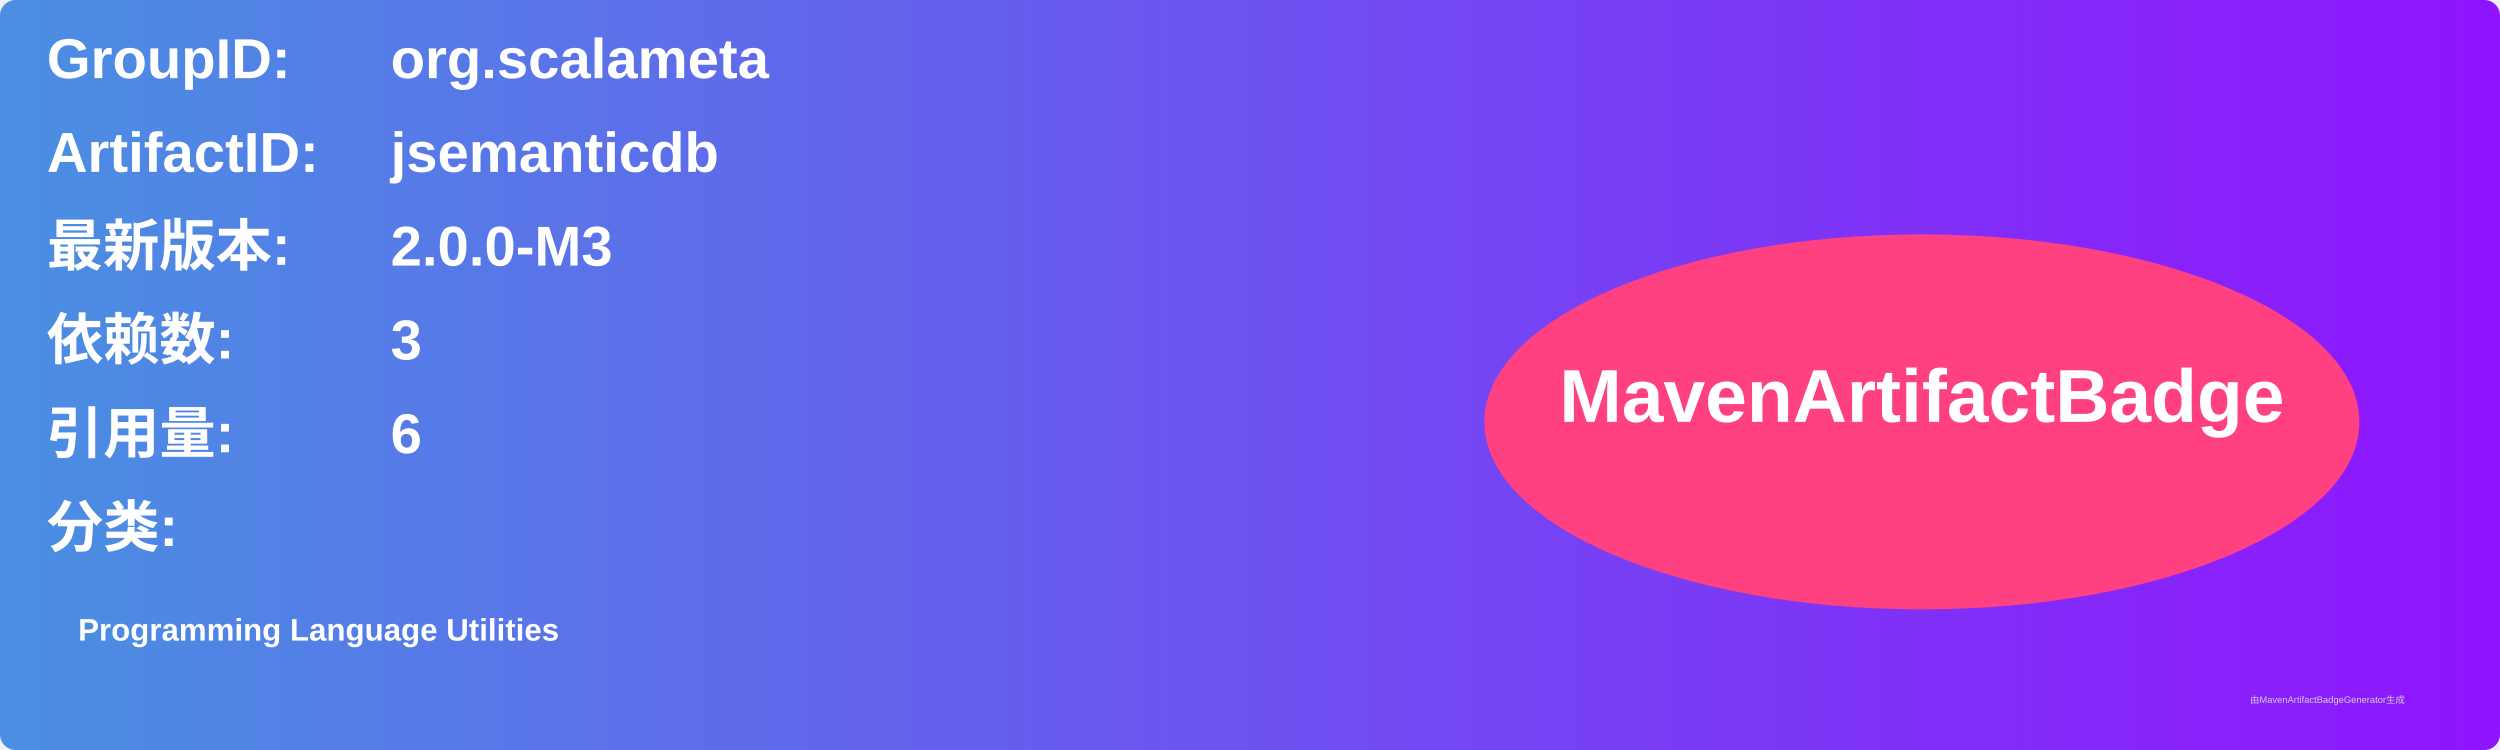
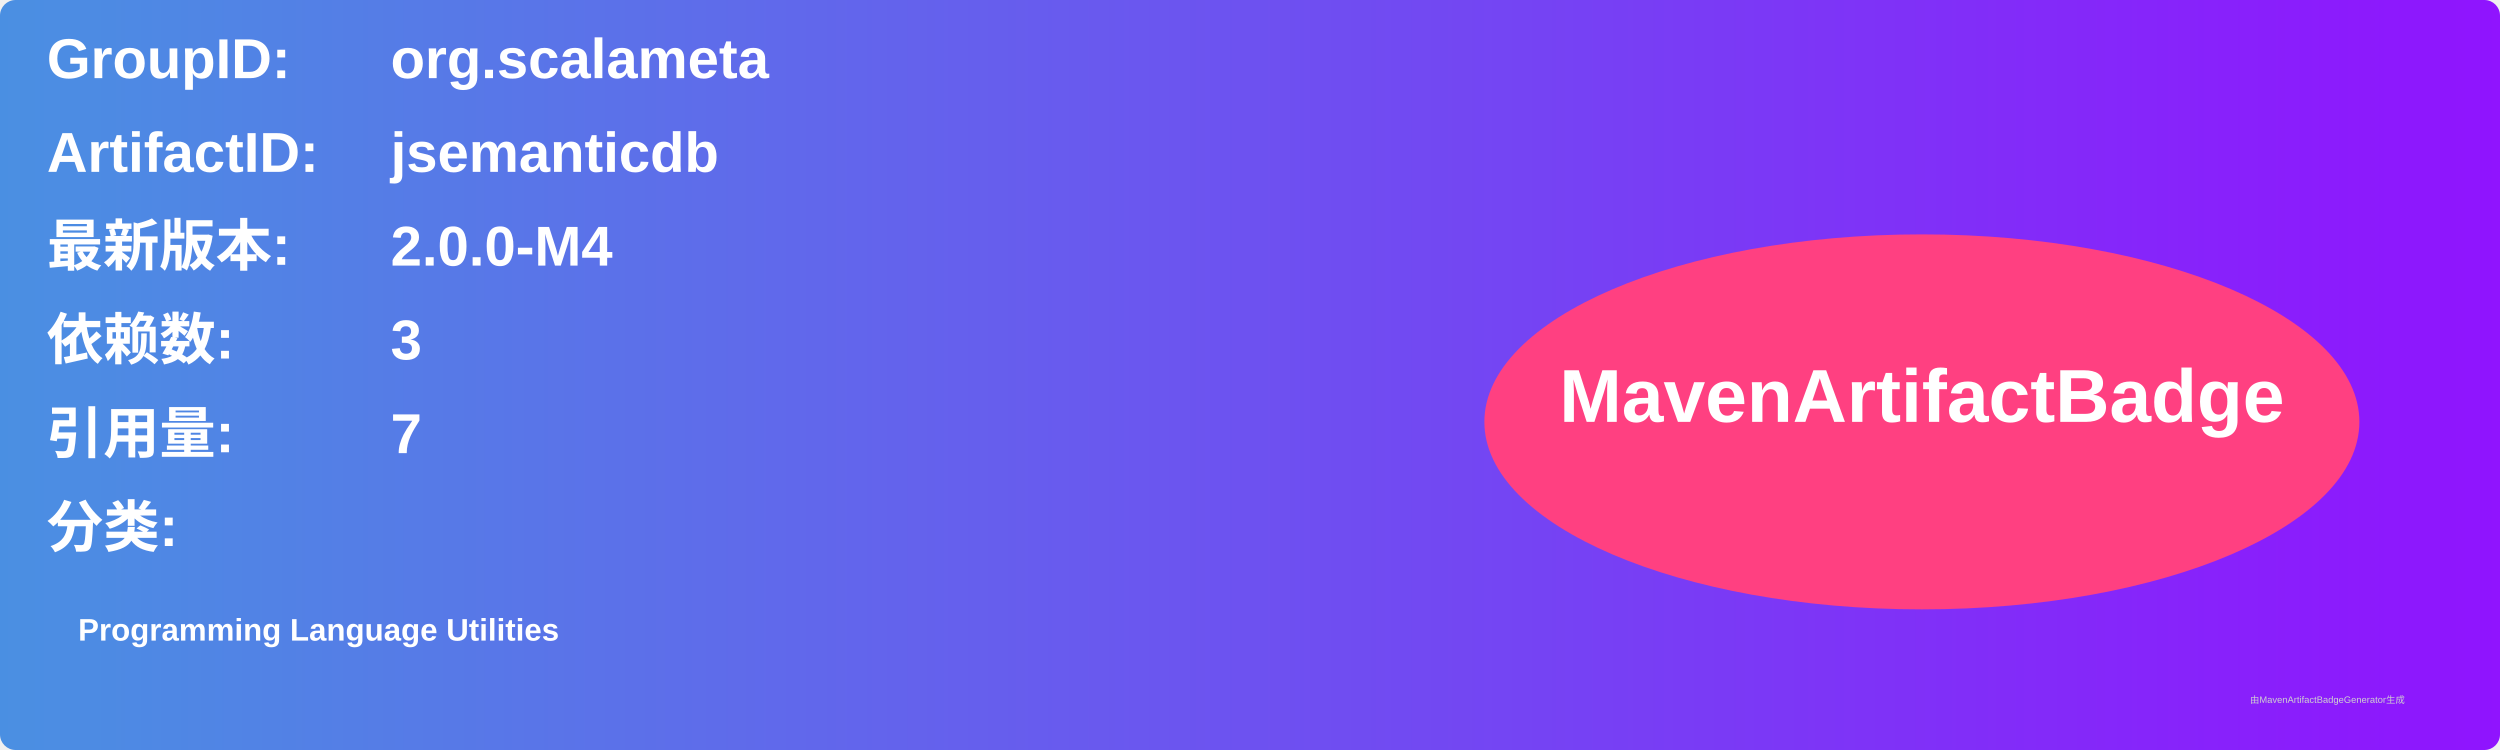
<svg xmlns="http://www.w3.org/2000/svg" width="800" height="240" viewBox="0 0 800 240">
  <linearGradient id="grad" x1="0%" y1="0%" x2="100%" y2="0%">
    <stop offset="0%" stop-color="#4a90e2" />
    <stop offset="100%" stop-color="#9013fe" />
  </linearGradient>
  <rect width="100%" height="100%" rx="5" ry="5" fill="url(#grad)" />
  <g transform="translate(15, 15)">
    <text x="0" y="10" font-family="Arial" font-size="18" fill="white" font-weight="bold" width="260">GroupID:</text>
    <text x="110" y="10" font-family="Arial" font-size="18" fill="white" font-weight="bold" width="460">org.scalameta</text>
    <text x="0" y="40" font-family="Arial" font-size="18" fill="white" font-weight="bold" width="260">ArtifactID:</text>
    <text x="110" y="40" font-family="Arial" font-size="18" fill="white" font-weight="bold" width="460">jsemanticdb</text>
    <text x="0" y="70" font-family="Arial" font-size="18" fill="white" font-weight="bold">最新版本:</text>
    <text x="110" y="70" font-family="Arial" font-size="18" fill="white" font-weight="bold">
-       <tspan font-weight="bold">2.0.0-M3</tspan>
+       <tspan font-weight="bold">2.0.0-M4</tspan>
    </text>
    <text x="0" y="100" font-family="Arial" font-size="18" fill="white" font-weight="bold">依赖数: </text>
    <text x="110" y="100" font-family="Arial" font-size="18" fill="white">
      <tspan font-weight="bold">3</tspan>
    </text>
    <text x="0" y="130" font-family="Arial" font-size="18" fill="white" font-weight="bold">引用量: </text>
    <text x="110" y="130" font-family="Arial" font-size="18" fill="white">
-       <tspan font-weight="bold">6</tspan>
+       <tspan font-weight="bold">7</tspan>
    </text>
    <text x="0" y="160" font-family="Arial" font-size="18" fill="white" font-weight="bold">分类:</text>
    <text x="10" y="190" font-family="Arial" font-size="10" fill="white">
      <tspan font-weight="bold">Programming Language Utilities</tspan>
    </text>
    <ellipse cx="600" cy="120" rx="140" ry="60" fill="#ff4081" />
    <text x="600" y="120" text-anchor="middle" font-family="Arial" font-size="24" fill="white" font-weight="bold">MavenArtifactBadge</text>
  </g>
  <text x="720" y="225" font-family="Arial" font-size="3" fill="#d0d0d0">由MavenArtifactBadgeGenerator生成</text>
</svg>
